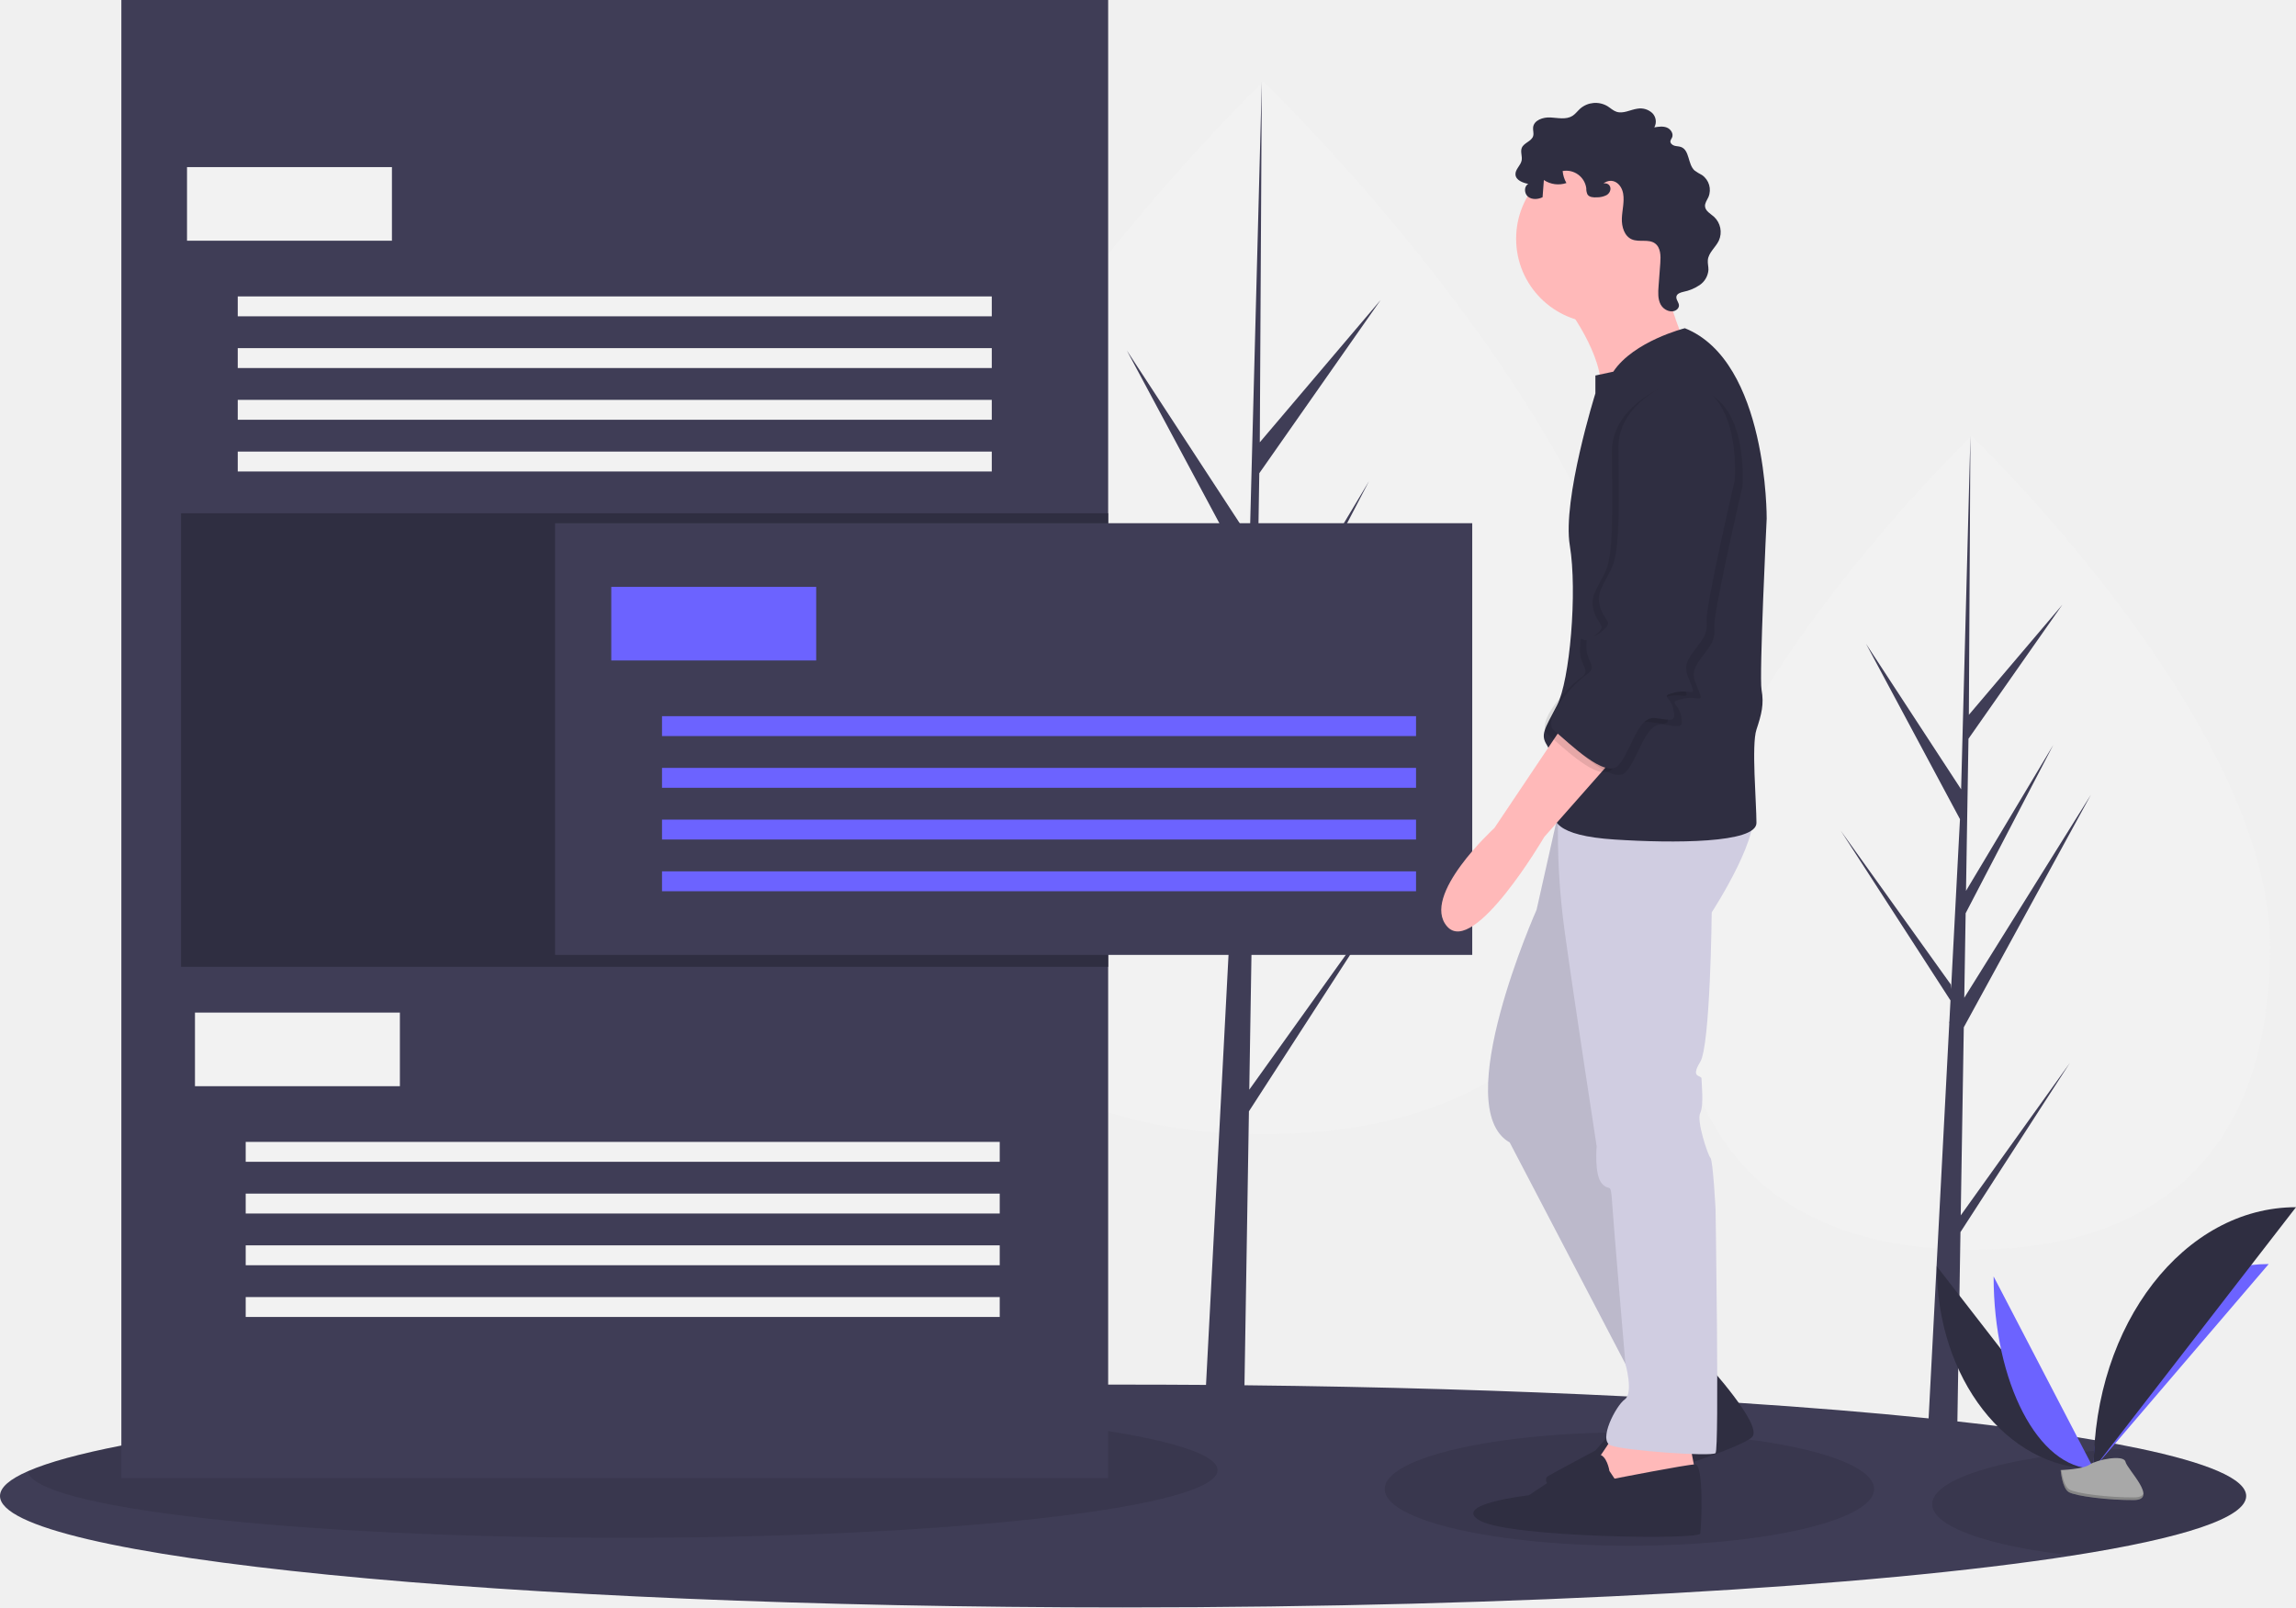
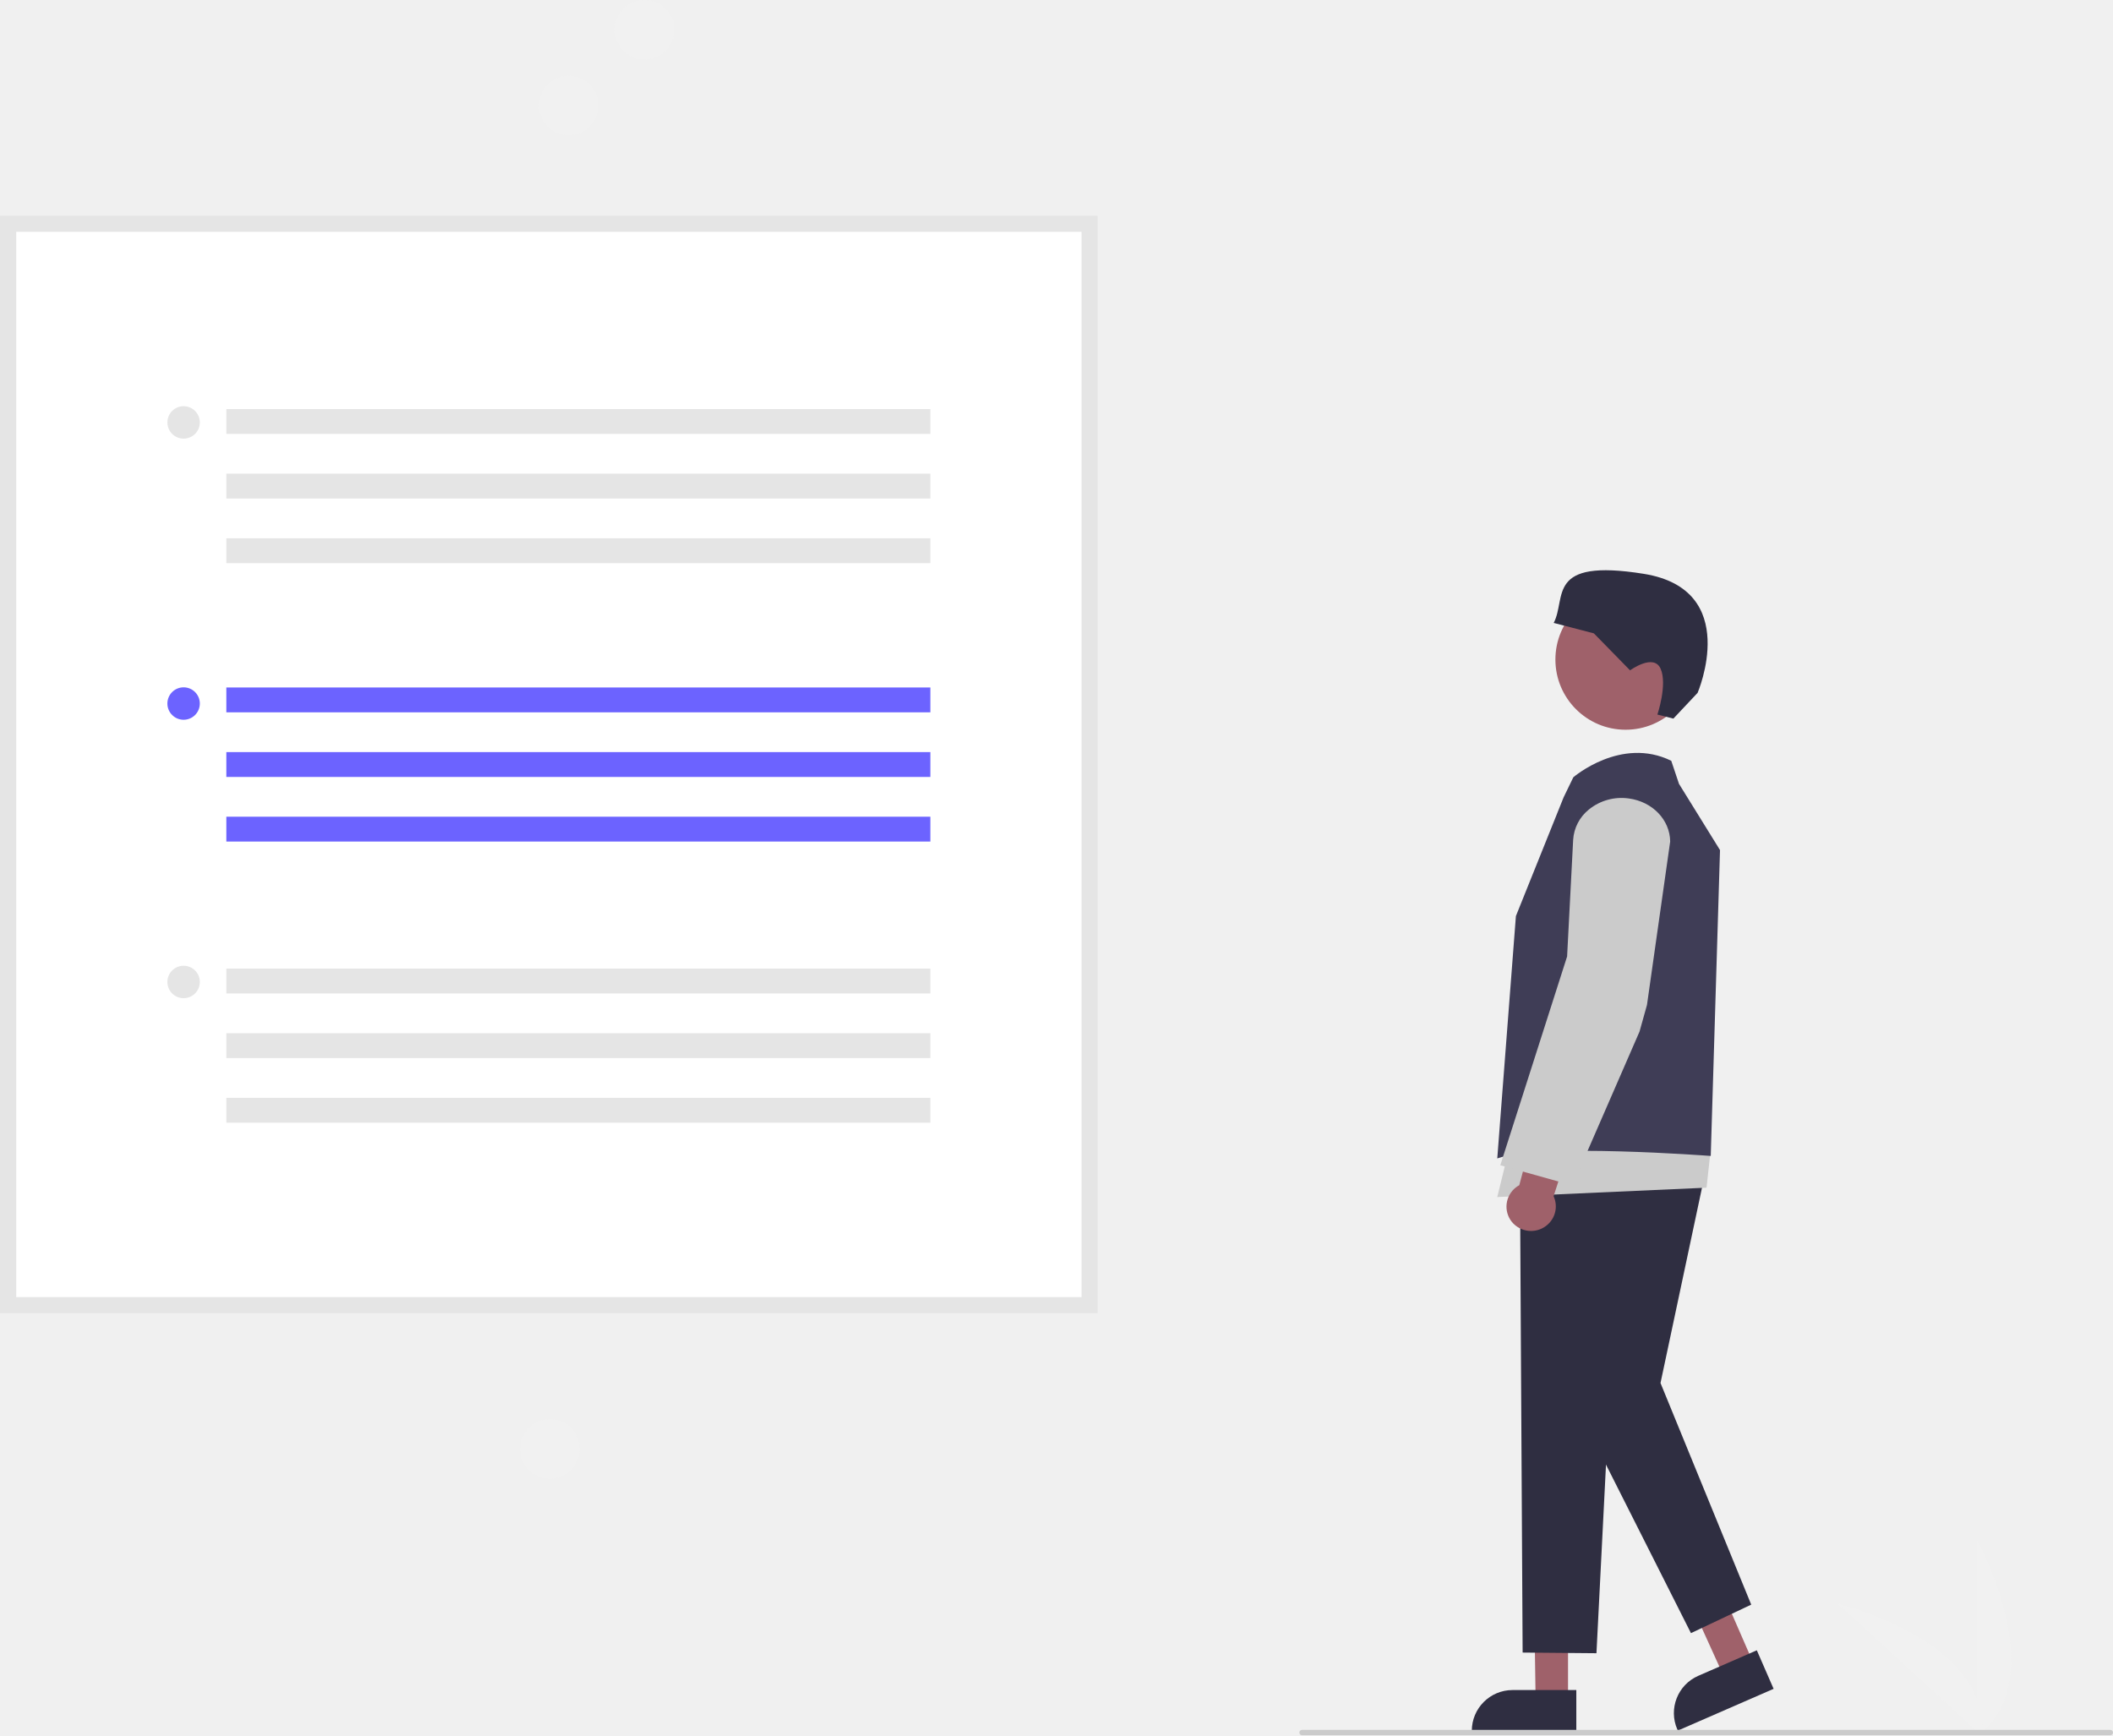
- <svg xmlns="http://www.w3.org/2000/svg" id="b4ce20e6-8fe7-43d5-87f7-68602c562594" data-name="Layer 1" width="1061" height="742.855" viewBox="0 0 1061 742.855">
-   <path d="M1118.5,516.014c0,103.859-61.742,140.122-137.905,140.122S842.689,619.873,842.689,516.014,980.595,280.031,980.595,280.031,1118.5,412.156,1118.5,516.014Z" transform="translate(-69.5 -78.57247)" fill="#f2f2f2" />
-   <polygon points="906.071 561.677 907.483 474.756 966.262 367.224 907.705 461.121 908.34 422.038 948.85 344.239 908.508 411.696 908.508 411.696 909.649 341.403 953.029 279.466 909.829 330.35 910.543 201.459 906.059 372.087 906.427 365.048 862.323 297.54 905.72 378.561 901.61 457.065 901.488 454.981 850.644 383.939 901.334 462.343 900.82 472.16 900.728 472.308 900.77 473.114 890.344 672.287 904.274 672.287 905.945 569.41 956.511 491.199 906.071 561.677" fill="#3f3d56" />
-   <path d="M831.657,421.486c0,134.324-79.853,181.225-178.358,181.225S474.942,555.81,474.942,421.486s178.358-305.205,178.358-305.205S831.657,287.162,831.657,421.486Z" transform="translate(-69.5 -78.57247)" fill="#f2f2f2" />
-   <polygon points="577.302 503.591 579.128 391.174 655.149 252.098 579.415 373.539 580.236 322.992 632.629 222.372 580.453 309.615 580.453 309.616 581.93 218.704 638.034 138.598 582.162 204.408 583.085 37.709 577.286 258.389 577.763 249.285 520.722 161.975 576.848 266.761 571.533 368.293 571.375 365.598 505.617 273.717 571.176 375.119 570.511 387.817 570.392 388.008 570.446 389.05 556.962 646.647 574.978 646.647 577.14 513.593 642.538 412.44 577.302 503.591" fill="#3f3d56" />
-   <path d="M1107.47,769.938c0,10.11-29.38,19.55-80.14,27.5-91.98,14.42-254.15,23.99-438.85,23.99-286.62,0-518.98-23.05-518.98-51.49,0-3.93,4.46-7.78,12.91-11.46,9.53-4.17,24.15-8.14,43.17-11.85,39.21-7.65,97.14-14.19,167.8-19.05,82.02-5.63,181.21-8.98,288.21-9.11q3.435-.015,6.89-.01,19.335,0,38.33.14,8.925.06,17.77.16c63.02.67,122.66,2.46,176.86,5.16,2.42.12,4.83.25,7.23.37.82.04,1.64.09,2.46.13.22.01.44.02.66.04q15.975.84,31.25,1.79,5.01.3,9.93.63c31.87,2.07,61.29,4.48,87.75,7.19q6.78.69,13.3,1.41c33.48,3.67,61.67,7.84,83.39,12.37C1089.51,754.538,1107.47,762.028,1107.47,769.938Z" transform="translate(-69.5 -78.57247)" fill="#3f3d56" />
-   <ellipse cx="752.963" cy="688.148" rx="113.082" ry="26.202" opacity="0.1" />
-   <path d="M1107.47,769.938c0,10.11-29.38,19.55-80.14,27.5-38.38-4.19-64.95-13.24-64.95-23.72,0-13.05,41.16-23.87,95.03-25.87C1089.51,754.538,1107.47,762.028,1107.47,769.938Z" transform="translate(-69.5 -78.57247)" opacity="0.1" />
-   <path d="M632.154,757.986c0,17.266-123.076,31.259-274.891,31.259-150.39,0-272.575-13.726-274.855-30.771,29.19-12.742,106.04-23.683,210.968-30.9,20.502-.552,41.896-.846,63.887-.846C509.078,726.728,632.154,740.72,632.154,757.986Z" transform="translate(-69.5 -78.57247)" opacity="0.1" />
-   <rect x="56.082" width="456.007" height="683.091" fill="#3f3d56" />
-   <rect x="83.663" y="237.197" width="428.426" height="209.616" fill="#2f2e41" />
-   <rect x="256.504" y="241.794" width="423.829" height="199.503" fill="#3f3d56" />
-   <rect x="282.476" y="271.214" width="94.695" height="34.017" fill="#6c63ff" />
-   <rect x="305.92" y="330.973" width="348.441" height="9.194" fill="#6c63ff" />
-   <rect x="305.92" y="354.876" width="348.441" height="9.194" fill="#6c63ff" />
-   <rect x="305.92" y="378.78" width="348.441" height="9.194" fill="#6c63ff" />
-   <rect x="305.92" y="402.684" width="348.441" height="9.194" fill="#6c63ff" />
-   <rect x="86.421" y="77.227" width="94.695" height="34.017" fill="#f2f2f2" />
-   <rect x="109.865" y="136.986" width="348.441" height="9.194" fill="#f2f2f2" />
-   <rect x="109.865" y="160.89" width="348.441" height="9.194" fill="#f2f2f2" />
-   <rect x="109.865" y="184.793" width="348.441" height="9.194" fill="#f2f2f2" />
-   <rect x="109.865" y="208.697" width="348.441" height="9.194" fill="#f2f2f2" />
-   <rect x="90.098" y="467.959" width="94.695" height="34.017" fill="#f2f2f2" />
-   <rect x="113.542" y="527.718" width="348.441" height="9.194" fill="#f2f2f2" />
-   <rect x="113.542" y="551.621" width="348.441" height="9.194" fill="#f2f2f2" />
-   <rect x="113.542" y="575.525" width="348.441" height="9.194" fill="#f2f2f2" />
-   <rect x="113.542" y="599.429" width="348.441" height="9.194" fill="#f2f2f2" />
-   <path d="M792.563,219.031s18.904,24.22,16.541,41.352S848.092,236.753,848.092,236.753s-14.178-29.537-6.498-43.714S792.563,219.031,792.563,219.031Z" transform="translate(-69.5 -78.57247)" fill="#ffb9b9" />
-   <path d="M858.725,709.342s24.811,27.174,20.676,33.081-76.796,28.355-85.066,27.174-12.405-7.089-9.452-8.861,21.857-11.815,21.857-11.815l15.95-18.313s11.815-6.498,11.815-10.043S858.725,709.342,858.725,709.342Z" transform="translate(-69.5 -78.57247)" fill="#2f2e41" />
-   <path d="M816.783,739.469s-9.452,15.359-11.224,15.95,8.861,21.857,8.861,21.857L839.231,769.597l13.587-11.224-2.954-15.359Z" transform="translate(-69.5 -78.57247)" fill="#ffb9b9" />
-   <path d="M791.381,446.464l-11.815,52.576s-40.761,91.564-12.405,107.514l62.027,118.738,33.081-14.768-55.529-121.692,25.402-140.004Z" transform="translate(-69.5 -78.57247)" fill="#d0cde1" />
-   <path d="M791.381,446.464l-11.815,52.576s-40.761,91.564-12.405,107.514l62.027,118.738,33.081-14.768-55.529-121.692,25.402-140.004Z" transform="translate(-69.5 -78.57247)" opacity="0.1" />
-   <path d="M795.516,454.735h-5.994a333.982,333.982,0,0,0,3.04,54.348c4.135,30.128,14.768,99.244,14.768,99.244s-1.181,12.996,2.363,17.131,4.135-1.181,4.726,8.27,6.203,75.167,6.203,75.167,3.84,13.443-.295,16.397-12.405,18.904-6.498,21.267,46.668,5.317,48.44,3.544,0-112.831,0-112.831-1.181-22.448-2.363-23.629-6.498-17.131-4.726-20.676.591-14.178.591-15.95-5.317,0-.591-7.68,5.317-69.116,5.317-69.116,25.402-38.989,17.722-49.031Z" transform="translate(-69.5 -78.57247)" fill="#d0cde1" />
-   <circle cx="739.603" cy="110.331" r="38.989" fill="#ffb9b9" />
-   <path d="M848.092,230.255s-23.629,5.907-33.081,20.085l-8.27,1.772v8.27s-15.359,49.031-11.815,70.298,0,62.618-5.907,73.842-7.68,13.587-4.726,18.313,7.089,20.676,4.135,27.765,0,14.178,27.174,15.95,65.572,1.772,65.572-7.68-2.363-36.035,0-43.124,3.544-11.815,2.363-18.313,2.363-79.159,2.363-79.159S886.49,245.614,848.092,230.255Z" transform="translate(-69.5 -78.57247)" fill="#2f2e41" />
-   <path d="M792.563,412.792l-32.49,48.44s-34.263,31.309-21.857,45.487S783.111,465.368,783.111,465.368l35.444-40.17Z" transform="translate(-69.5 -78.57247)" fill="#ffb9b9" />
-   <path d="M813.239,758.373s-1.181-7.68-5.317-7.68S776.022,769.597,776.022,769.597s-36.626,4.135-22.448,11.815,101.016,8.861,101.607,5.907,1.772-32.081-2.363-31.99-37.216,6.589-37.216,6.589Z" transform="translate(-69.5 -78.57247)" fill="#2f2e41" />
-   <path d="M811.877,168.761a9.779,9.779,0,0,1-4.456,1.007c-1.593.091-3.496-.008-4.343-1.36a6.221,6.221,0,0,1-.542-2.837,9.346,9.346,0,0,0-10.922-7.96,13.445,13.445,0,0,0,1.741,5.543,11.855,11.855,0,0,1-10.422-1.387l-.6,7.957c-2.119,1.013-4.834,1.224-6.682-.226s-1.996-4.851.094-5.923c-2.582-.538-5.74-1.695-5.93-4.326-.173-2.4,2.375-4.157,2.844-6.518.383-1.925-.673-4.018.074-5.833.981-2.385,4.544-2.997,5.258-5.474.364-1.262-.16-2.611-.035-3.919.327-3.423,4.63-4.844,8.063-4.649s7.18,1.106,10.096-.715c1.414-.883,2.402-2.297,3.644-3.408a10.823,10.823,0,0,1,12.568-1.093c1.381.859,2.585,2.048,4.125,2.57,3.151,1.068,6.438-.953,9.733-1.418a8.086,8.086,0,0,1,6.779,1.964,5.549,5.549,0,0,1,1.01,6.686c1.933-.326,3.981-.642,5.802.082s3.213,2.905,2.371,4.675a6.056,6.056,0,0,0-.735,1.501c-.171,1.03.821,1.91,1.822,2.205s2.088.24,3.068.599c4.049,1.482,3.078,7.955,6.265,10.86a25.416,25.416,0,0,0,3.455,2.113,8.406,8.406,0,0,1,2.964,10.156c-.639,1.415-1.709,2.765-1.58,4.311.181,2.17,2.505,3.358,4.137,4.799a9.625,9.625,0,0,1,2.24,11.05c-1.5,3.128-4.747,5.499-5.077,8.953-.143,1.501.308,3.0.282,4.507a9.287,9.287,0,0,1-3.992,7.012,20.765,20.765,0,0,1-7.663,3.189c-1.288.308-2.824.791-3.136,2.078-.37,1.526,1.333,2.914,1.157,4.474a2.595,2.595,0,0,1-1.042,1.686c-2.304,1.802-5.951.257-7.361-2.307s-1.229-5.671-1.011-8.588l.795-10.608c.247-3.301.224-7.22-2.467-9.148-2.975-2.131-7.307-.406-10.671-1.846-3.505-1.501-4.763-5.892-4.621-9.702s1.233-7.627.605-11.388c-.778-4.661-4.924-7.794-9.111-4.773C814.149,162.829,814.785,167.052,811.877,168.761Z" transform="translate(-69.5 -78.57247)" fill="#2f2e41" />
-   <path d="M844.548,258.61S820.918,268.062,820.918,288.147s1.181,46.668-2.954,55.529-7.68,11.815-5.317,18.904,6.498,5.907,0,11.224-5.907-3.544-6.498,5.317,5.907,10.043,0,14.178-21.267,20.676-14.768,25.992,23.629,22.448,29.537,15.95,8.861-23.039,17.131-21.857,9.452,1.772,8.27-4.135-6.498-5.907.591-7.68,10.043,2.363,7.68-3.544-4.135-8.27.591-14.768,7.089-8.27,6.498-14.768,12.996-64.981,12.996-64.981S878.81,253.884,844.548,258.61Z" transform="translate(-69.5 -78.57247)" opacity="0.1" />
-   <path d="M838.049,257.429S814.42,266.881,814.42,286.966s1.181,46.668-2.954,55.529-7.68,11.815-5.317,18.904,6.498,5.907,0,11.224-5.907-3.544-6.498,5.317,5.907,10.043,0,14.178-21.267,20.676-14.768,25.992,23.629,22.448,29.537,15.95,8.861-23.039,17.131-21.857,9.452,1.772,8.27-4.135-6.498-5.907.591-7.68,10.043,2.363,7.68-3.544-4.135-8.27.591-14.768,7.089-8.27,6.498-14.768,12.996-64.981,12.996-64.981S872.312,252.703,838.049,257.429Z" transform="translate(-69.5 -78.57247)" opacity="0.1" />
-   <path d="M841.003,255.657s-23.629,9.452-23.629,29.537,1.181,46.668-2.954,55.529-7.68,11.815-5.317,18.904,6.498,5.907,0,11.224-5.907-3.544-6.498,5.317,5.907,10.043,0,14.178-21.267,20.676-14.768,25.992,23.629,22.448,29.537,15.95,8.861-23.039,17.131-21.857,9.452,1.772,8.27-4.135-6.498-5.907.591-7.68,10.043,2.363,7.68-3.544-4.135-8.27.591-14.768,7.089-8.27,6.498-14.768,12.996-64.981,12.996-64.981S875.266,250.931,841.003,255.657Z" transform="translate(-69.5 -78.57247)" fill="#2f2e41" />
-   <path d="M964.5,663.787c0,51.684,32.424,93.506,72.494,93.506" transform="translate(-69.5 -78.57247)" fill="#2f2e41" />
-   <path d="M1036.994,757.293c0-52.265,36.183-94.557,80.899-94.557" transform="translate(-69.5 -78.57247)" fill="#6c63ff" />
-   <path d="M990.766,668.472c0,49.094,20.676,88.821,46.228,88.821" transform="translate(-69.5 -78.57247)" fill="#6c63ff" />
-   <path d="M1036.994,757.293c0-66.783,41.822-120.823,93.506-120.823" transform="translate(-69.5 -78.57247)" fill="#2f2e41" />
-   <path d="M1021.743,757.952s10.281-.317,13.379-2.523,15.814-4.841,16.583-1.302,15.45,17.599,3.843,17.692-26.969-1.808-30.062-3.692S1021.743,757.952,1021.743,757.952Z" transform="translate(-69.5 -78.57247)" fill="#a8a8a8" />
-   <path d="M1055.755,770.588c-11.607.094-26.969-1.808-30.062-3.692-2.355-1.435-3.293-6.582-3.607-8.957-.217.009-.343.013-.343.013s.651,8.292,3.744,10.175,18.455,3.785,30.062,3.692c3.35-.027,4.508-1.219,4.444-2.985C1059.527,769.902,1058.249,770.568,1055.755,770.588Z" transform="translate(-69.5 -78.57247)" opacity="0.2" />
+ <svg xmlns="http://www.w3.org/2000/svg" id="eb0906b5-f869-4e70-beba-f75f3f61eddb" data-name="Layer 1" width="781.677" height="642.211" viewBox="0 0 781.677 642.211">
+   <path d="M940.606,771.106v-72.34S968.798,750.051,940.606,771.106Z" transform="translate(-209.1616 -128.8945)" fill="#f1f1f1" />
+   <path d="M942.348,771.093,889.058,722.172S945.903,736.087,942.348,771.093Z" transform="translate(-209.1616 -128.8945)" fill="#f1f1f1" />
+   <circle id="a0c15788-f4f4-4acc-aa12-f27a30ea141c" data-name="Ellipse 44" cx="238.427" cy="11.017" r="11.017" fill="#f1f1f1" />
+   <circle id="e9b5f50e-78d4-4cc2-9ed2-81635f80ef66" data-name="Ellipse 44" cx="210.427" cy="39.017" r="11.017" fill="#f1f1f1" />
+   <circle id="b8afa681-60ae-40dd-b0dc-0ba40dd0fb25" data-name="Ellipse 44" cx="203.427" cy="536.017" r="11.017" fill="#f1f1f1" />
+   <path d="M796.569,435.1" transform="translate(-209.1616 -128.8945)" />
+   <polygon points="580.071 629.149 568.088 629.149 567.402 583.645 580.071 582.928 580.071 629.149" fill="#9f616a" />
+   <path d="M792.3,769.671l-38.661-0v-.5a15.068,15.068,0,0,1,15.051-15.051h23.61Z" transform="translate(-209.1616 -128.8945)" fill="#2f2e41" />
+   <polygon points="648.668 615.343 637.683 620.132 618.87 578.693 630.198 572.974 648.668 615.343" fill="#9f616a" />
+   <path d="M829.848,769.12l-.2-.458a15.051,15.051,0,0,1,7.782-19.812l21.643-9.435,6.214,14.255Z" transform="translate(-209.1616 -128.8945)" fill="#2f2e41" />
+   <circle cx="601.365" cy="243.997" r="25.965" fill="#9f616a" />
+   <polygon points="647.842 593.621 614.282 511.638 630.582 434.928 599.659 433.25 582.639 519.069 625.548 604.168 647.842 593.621" fill="#2f2e41" />
+   <polygon points="611.165 419.586 595.344 517.63 590.587 611.602 563.276 611.362 562.263 431.572 611.165 419.586" fill="#2f2e41" />
+   <polygon points="632.869 425.177 631.313 439.378 553.893 442.842 559.135 421.489 632.869 425.177" fill="#cbcbcb" />
+   <path d="M768.414,580.879a9,9,0,0,1,1.535-12.708,9.256,9.256,0,0,1,1.251-.816l30.365-114.11,18,7.91L783.893,571.426a9.016,9.016,0,0,1-2.654,10.884A9.178,9.178,0,0,1,768.414,580.879Z" transform="translate(-209.1616 -128.8945)" fill="#9f616a" />
+   <path d="M787.606,423.849l3.581-7.398s17.634-15.245,36.234-6.106l2.867,8.54L845.458,443.382l-3.427,113.148s-63.289-4.813-78.976.921l6.895-89.659Z" transform="translate(-209.1616 -128.8945)" fill="#3f3d56" />
+   <path d="M790.9,567.448l-26.722-7.475,24.713-77.236,2.238-43.122a15.592,15.592,0,0,1,5.822-11.25,19.165,19.165,0,0,1,14.799-4.08c8.732,1.196,15.155,7.873,15.273,15.877l0.0.039-.005.039-8.582,60.442-2.752,9.839Z" transform="translate(-209.1616 -128.8945)" fill="#cbcbcb" />
+   <path d="M822.296,393.244l5.911,1.494,8.958-9.524s16.464-38.191-19.925-44.035-28.442,8.91-33.307,18.163l14.869,3.866L812.184,376.887s8.732-6.396,11.301-.595S822.296,393.244,822.296,393.244Z" transform="translate(-209.1616 -128.8945)" fill="#2f2e41" />
+   <path d="M615.256,614.743h-406.094V208.649h406.094Z" transform="translate(-209.1616 -128.8945)" fill="#fff" />
+   <path d="M615.256,614.743h-406.094V208.649h406.094Zm-400.094-6h394.094V214.649h-394.094Z" transform="translate(-209.1616 -128.8945)" fill="#e5e5e5" />
+   <rect x="83.731" y="254.329" width="260.441" height="9.194" fill="#6c63ff" />
+   <rect x="83.731" y="278.233" width="260.441" height="9.194" fill="#6c63ff" />
+   <rect x="83.731" y="302.136" width="260.441" height="9.194" fill="#6c63ff" />
+   <circle cx="67.922" cy="260.273" r="6" fill="#6c63ff" />
+   <rect x="83.731" y="151.329" width="260.441" height="9.194" fill="#e5e5e5" />
+   <rect x="83.731" y="175.233" width="260.441" height="9.194" fill="#e5e5e5" />
+   <rect x="83.731" y="199.136" width="260.441" height="9.194" fill="#e5e5e5" />
+   <circle cx="67.922" cy="156.273" r="6" fill="#e5e5e5" />
+   <rect x="83.731" y="358.329" width="260.441" height="9.194" fill="#e5e5e5" />
+   <rect x="83.731" y="382.233" width="260.441" height="9.194" fill="#e5e5e5" />
+   <rect x="83.731" y="406.136" width="260.441" height="9.194" fill="#e5e5e5" />
+   <circle cx="67.922" cy="363.273" r="6" fill="#e5e5e5" />
+   <path d="M989.838,770.849h-299a1,1,0,0,1,0-2h299a1,1,0,0,1,0,2Z" transform="translate(-209.1616 -128.8945)" fill="#cbcbcb" />
</svg>
